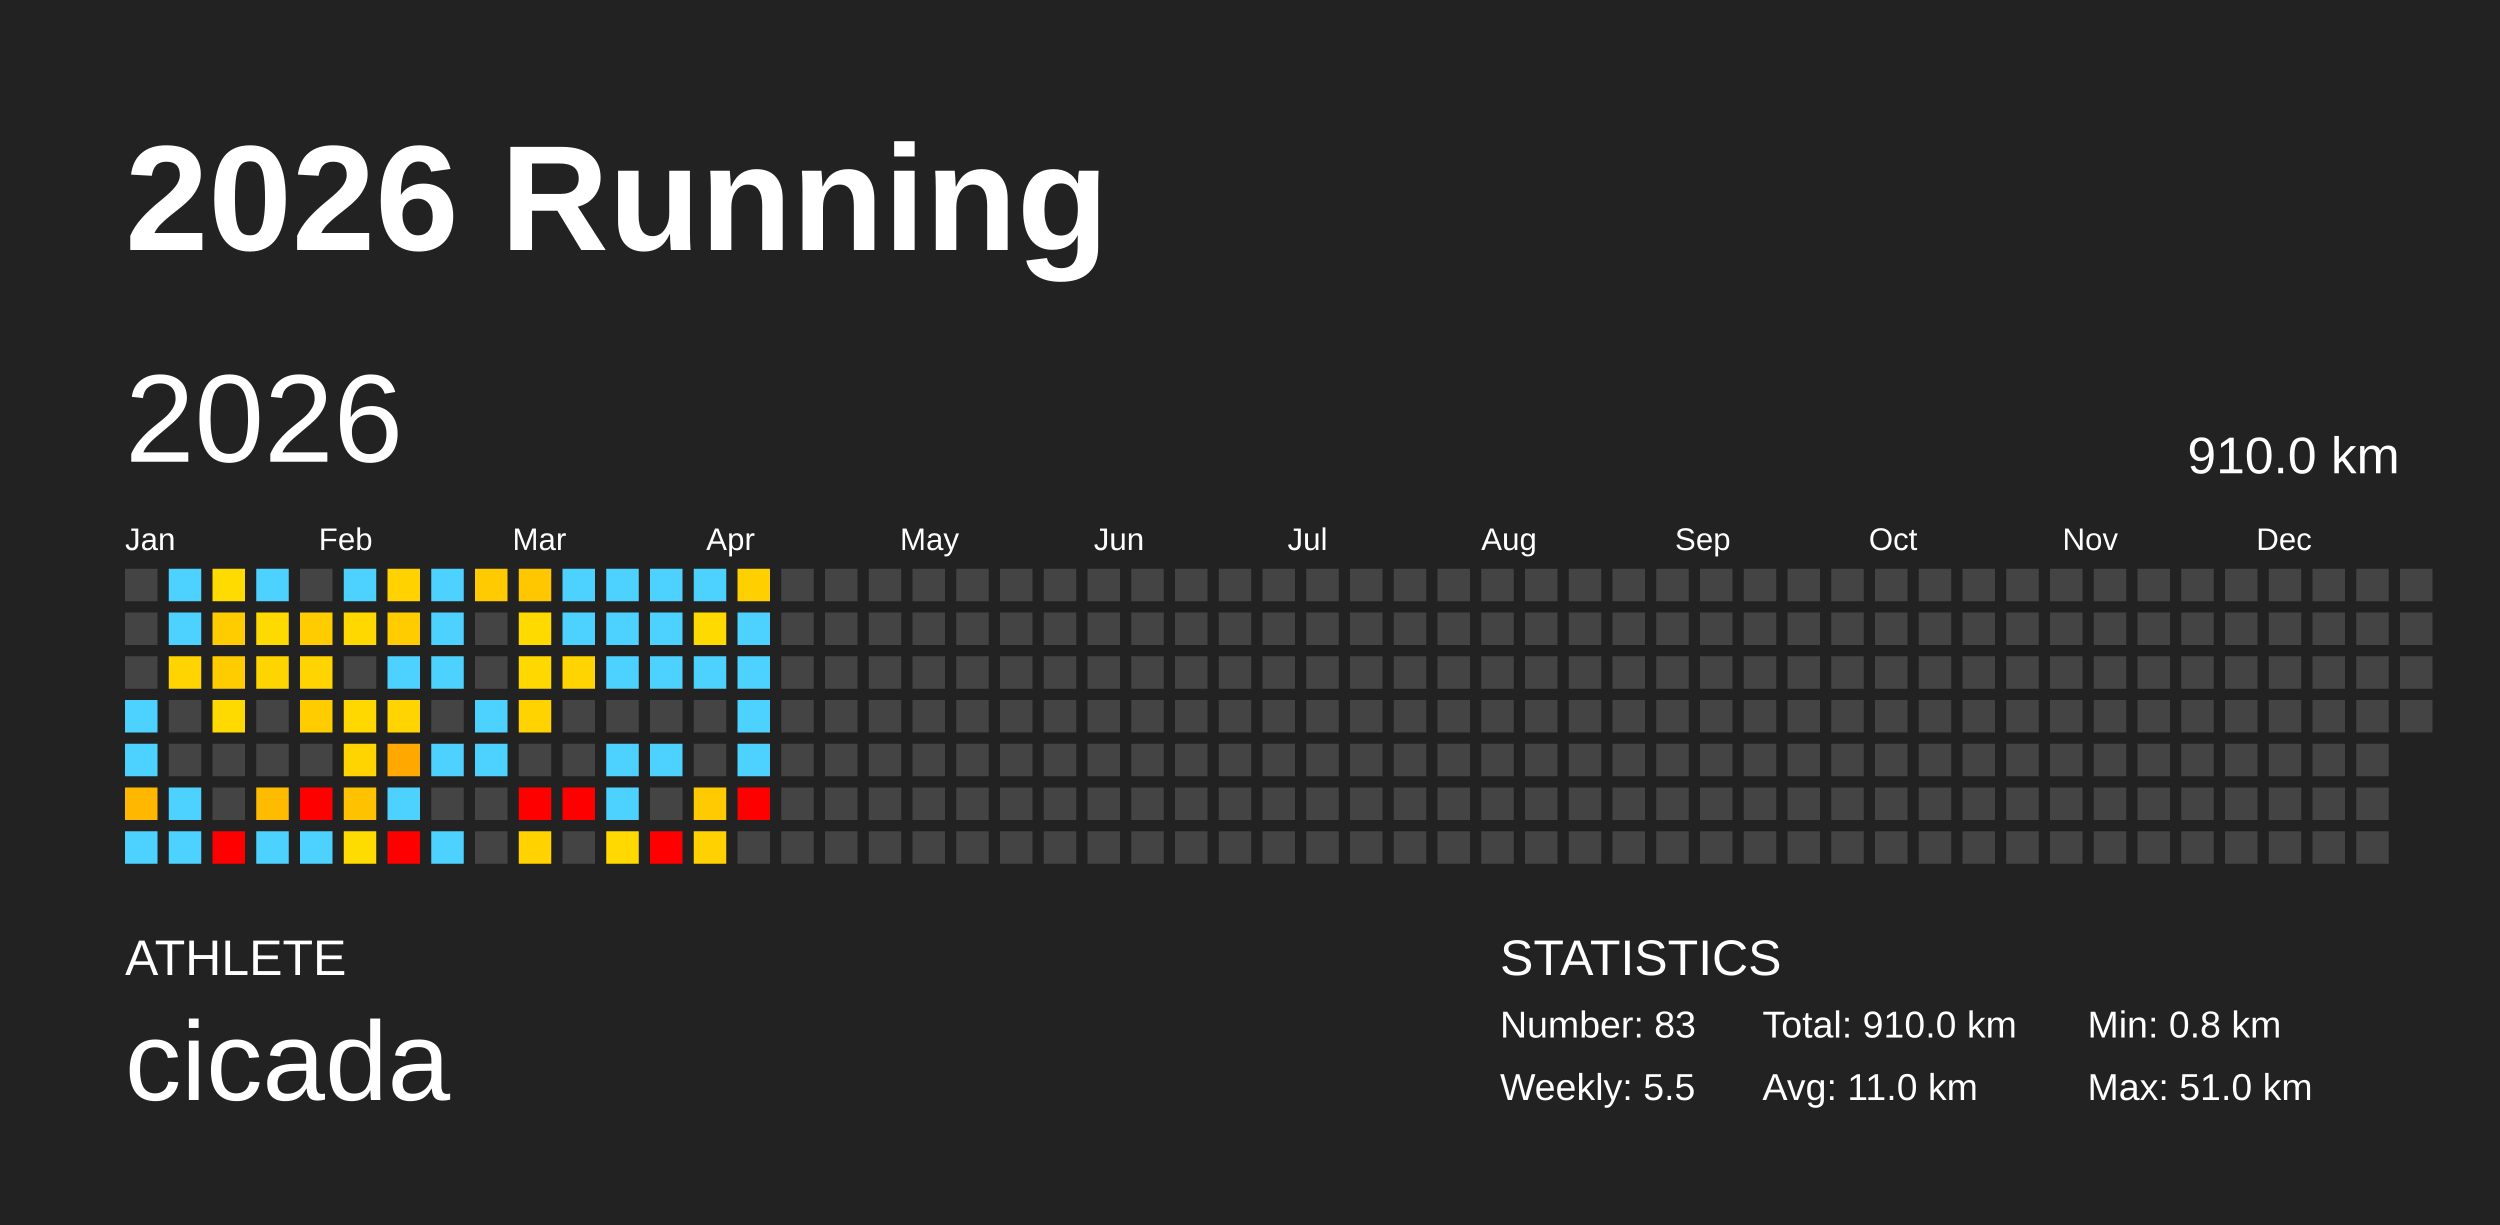
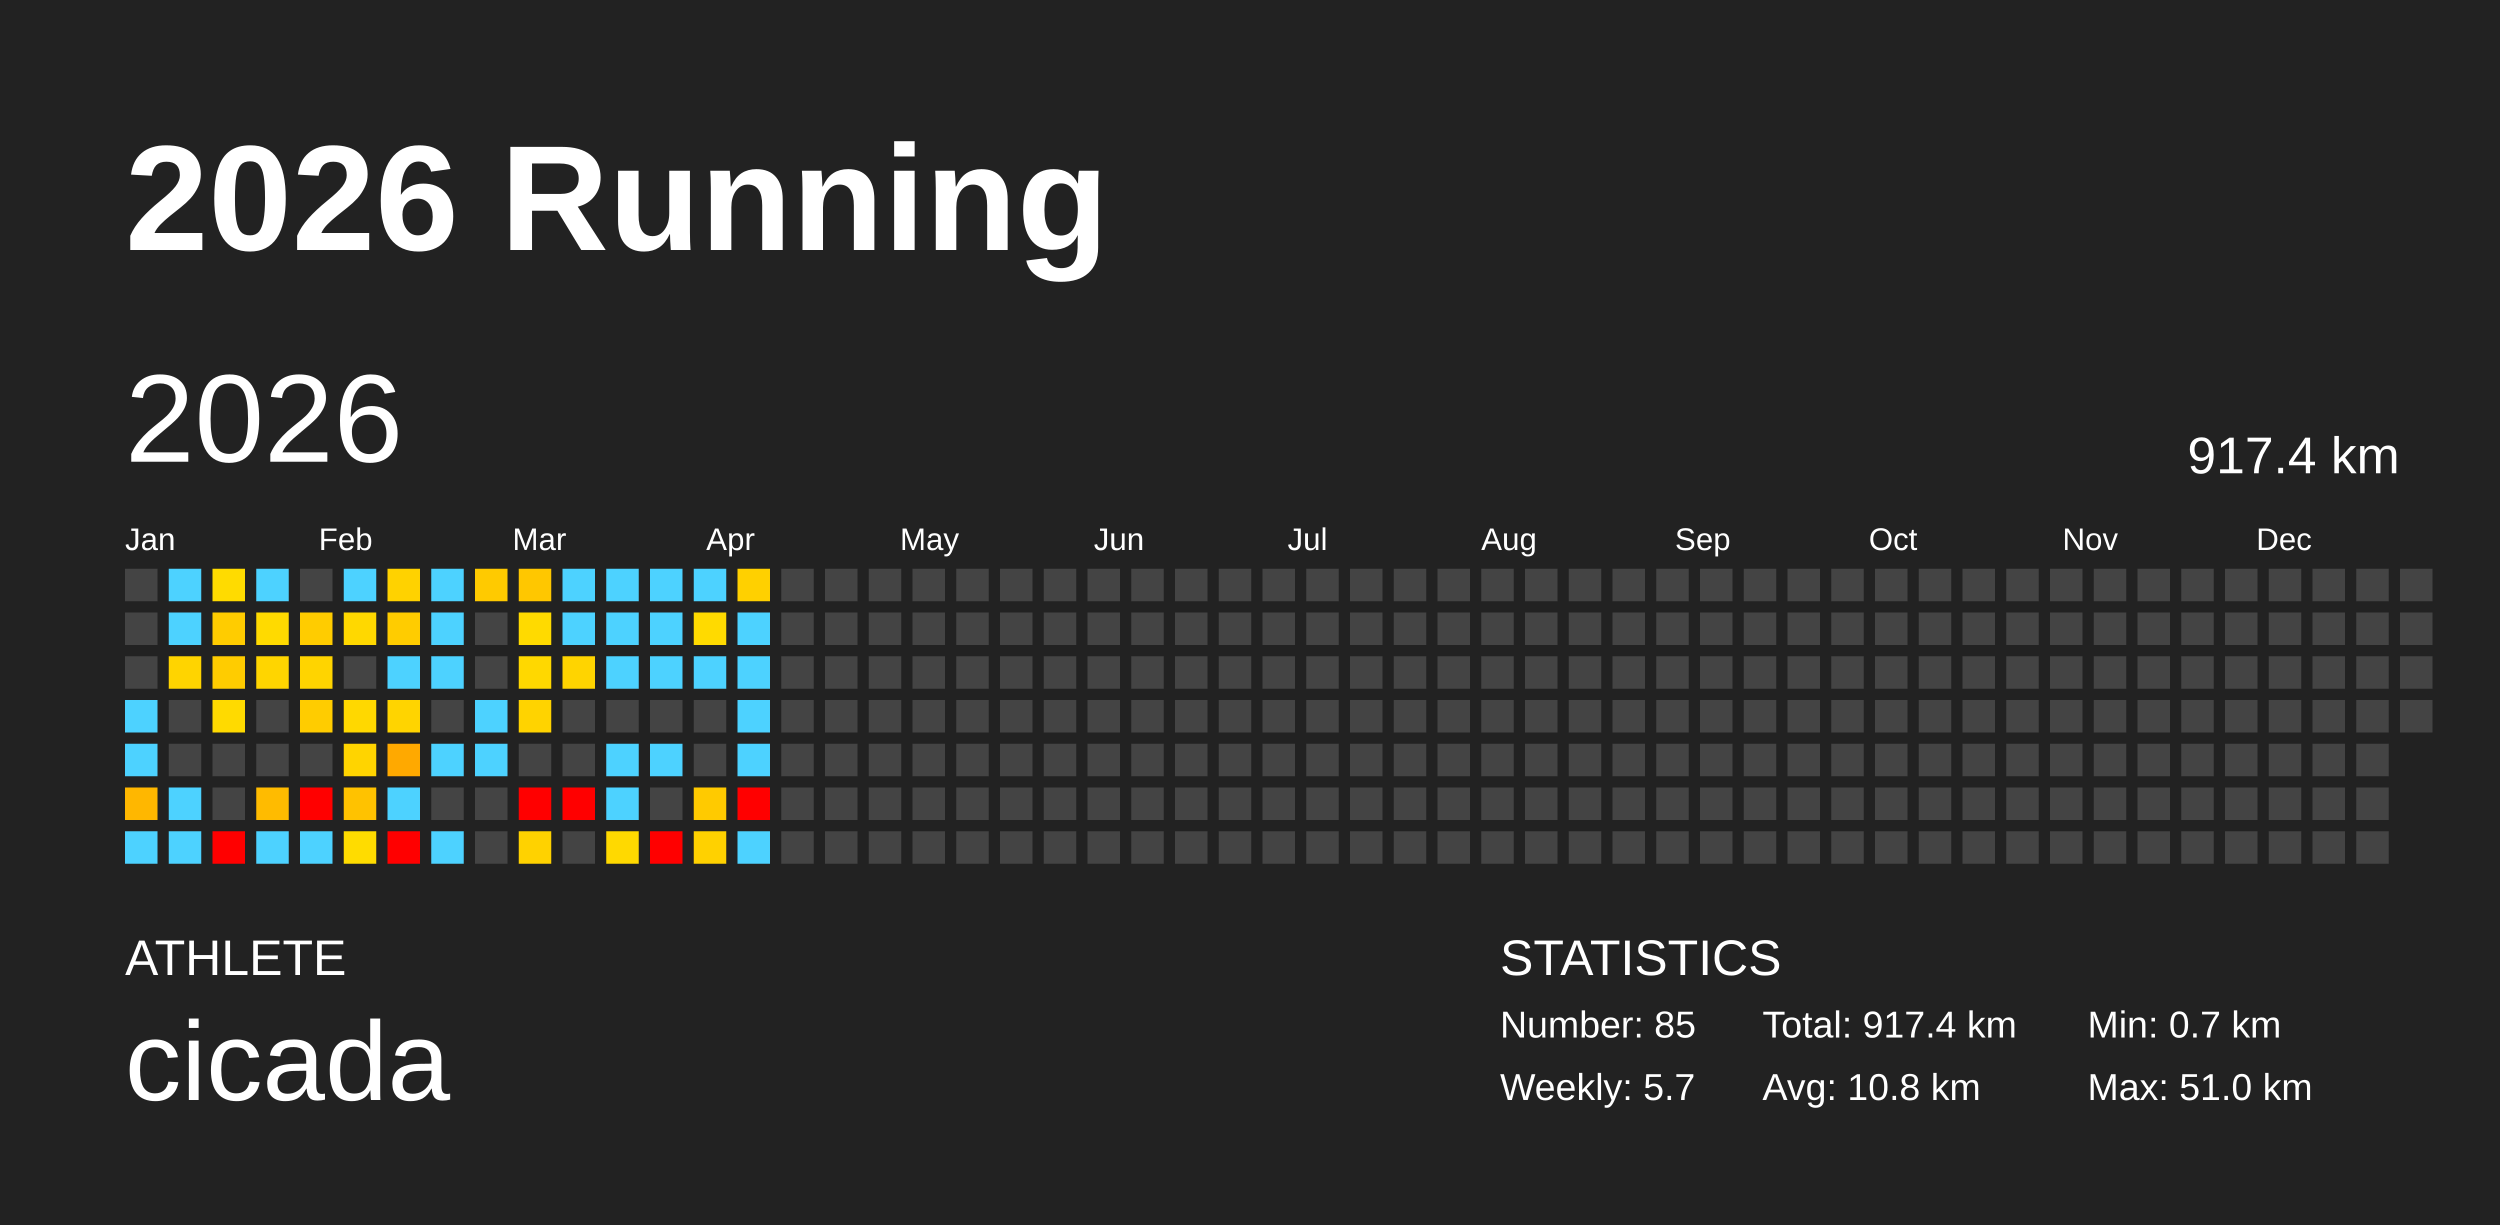
<svg xmlns="http://www.w3.org/2000/svg" baseProfile="full" height="98mm" version="1.1" viewBox="0,0,200,98" width="200mm">
  <defs />
  <rect fill="#222222" height="98" width="200" x="0" y="0" />
  <text fill="#FFFFFF" style="font-size:12px; font-family:Arial; font-weight:bold;" x="10" y="20">2026 Running</text>
  <text fill="#FFFFFF" style="font-size:4px; font-family:Arial" x="10" y="78">ATHLETE</text>
  <text fill="#FFFFFF" style="font-size:9px; font-family:Arial" x="10" y="88">cicada</text>
  <text fill="#FFFFFF" style="font-size:4px; font-family:Arial" x="120" y="78">STATISTICS</text>
-   <text fill="#FFFFFF" style="font-size:3px; font-family:Arial" x="120" y="83">Number: 83</text>
-   <text fill="#FFFFFF" style="font-size:3px; font-family:Arial" x="120" y="88">Weekly: 5.5</text>
-   <text fill="#FFFFFF" style="font-size:3px; font-family:Arial" x="141" y="83">Total: 910.0 km</text>
-   <text fill="#FFFFFF" style="font-size:3px; font-family:Arial" x="141" y="88">Avg: 11.0 km</text>
-   <text fill="#FFFFFF" style="font-size:3px; font-family:Arial" x="167" y="83">Min: 0.8 km</text>
+   <text fill="#FFFFFF" style="font-size:3px; font-family:Arial" x="120" y="83">Number: 85</text>
+   <text fill="#FFFFFF" style="font-size:3px; font-family:Arial" x="120" y="88">Weekly: 5.7</text>
+   <text fill="#FFFFFF" style="font-size:3px; font-family:Arial" x="141" y="83">Total: 917.4 km</text>
+   <text fill="#FFFFFF" style="font-size:3px; font-family:Arial" x="141" y="88">Avg: 10.8 km</text>
+   <text fill="#FFFFFF" style="font-size:3px; font-family:Arial" x="167" y="83">Min: 0.7 km</text>
  <text fill="#FFFFFF" style="font-size:3px; font-family:Arial" x="167" y="88">Max: 51.0 km</text>
  <text dominant-baseline="hanging" fill="#FFFFFF" style="font-size:10.0px; font-family:Arial;" x="10" y="30">2026</text>
-   <text dominant-baseline="hanging" fill="#FFFFFF" style="font-size:4.125px; font-family:Arial;" x="175" y="35">910.0 km</text>
+   <text dominant-baseline="hanging" fill="#FFFFFF" style="font-size:4.125px; font-family:Arial;" x="175" y="35">917.4 km</text>
  <text fill="#FFFFFF" style="font-size:2.5px; font-family:Arial" x="10.0" y="44">Jan</text>
  <text fill="#FFFFFF" style="font-size:2.5px; font-family:Arial" x="25.5" y="44">Feb</text>
  <text fill="#FFFFFF" style="font-size:2.5px; font-family:Arial" x="41.0" y="44">Mar</text>
  <text fill="#FFFFFF" style="font-size:2.5px; font-family:Arial" x="56.5" y="44">Apr</text>
  <text fill="#FFFFFF" style="font-size:2.5px; font-family:Arial" x="72.0" y="44">May</text>
  <text fill="#FFFFFF" style="font-size:2.5px; font-family:Arial" x="87.5" y="44">Jun</text>
  <text fill="#FFFFFF" style="font-size:2.5px; font-family:Arial" x="103.0" y="44">Jul</text>
  <text fill="#FFFFFF" style="font-size:2.5px; font-family:Arial" x="118.5" y="44">Aug</text>
  <text fill="#FFFFFF" style="font-size:2.5px; font-family:Arial" x="134.0" y="44">Sep</text>
  <text fill="#FFFFFF" style="font-size:2.5px; font-family:Arial" x="149.5" y="44">Oct</text>
  <text fill="#FFFFFF" style="font-size:2.5px; font-family:Arial" x="165.0" y="44">Nov</text>
  <text fill="#FFFFFF" style="font-size:2.5px; font-family:Arial" x="180.5" y="44">Dec</text>
  <rect fill="#444444" height="2.6" width="2.6" x="10.0" y="45.5" />
  <rect fill="#444444" height="2.6" width="2.6" x="10.0" y="49.0" />
  <rect fill="#444444" height="2.6" width="2.6" x="10.0" y="52.5" />
  <rect fill="#4dd2ff" height="2.6" width="2.6" x="10.0" y="56.0" />
  <rect fill="#4dd2ff" height="2.6" width="2.6" x="10.0" y="59.5" />
  <rect fill="#ffb700" height="2.6" width="2.6" x="10.0" y="63.0" />
  <rect fill="#4dd2ff" height="2.6" width="2.6" x="10.0" y="66.5" />
  <rect fill="#4dd2ff" height="2.6" width="2.6" x="13.5" y="45.5" />
  <rect fill="#4dd2ff" height="2.6" width="2.6" x="13.5" y="49.0" />
  <rect fill="#ffd400" height="2.6" width="2.6" x="13.5" y="52.5" />
  <rect fill="#444444" height="2.6" width="2.6" x="13.5" y="56.0" />
  <rect fill="#444444" height="2.6" width="2.6" x="13.5" y="59.5" />
  <rect fill="#4dd2ff" height="2.6" width="2.6" x="13.5" y="63.0" />
  <rect fill="#4dd2ff" height="2.6" width="2.6" x="13.5" y="66.5" />
  <rect fill="#ffdb00" height="2.6" width="2.6" x="17.0" y="45.5" />
  <rect fill="#ffcc00" height="2.6" width="2.6" x="17.0" y="49.0" />
  <rect fill="#ffcc00" height="2.6" width="2.6" x="17.0" y="52.5" />
  <rect fill="#ffda00" height="2.6" width="2.6" x="17.0" y="56.0" />
  <rect fill="#444444" height="2.6" width="2.6" x="17.0" y="59.5" />
  <rect fill="#444444" height="2.6" width="2.6" x="17.0" y="63.0" />
  <rect fill="red" height="2.6" width="2.6" x="17.0" y="66.5" />
  <rect fill="#4dd2ff" height="2.6" width="2.6" x="20.5" y="45.5" />
  <rect fill="#ffda00" height="2.6" width="2.6" x="20.5" y="49.0" />
  <rect fill="#ffd500" height="2.6" width="2.6" x="20.5" y="52.5" />
  <rect fill="#444444" height="2.6" width="2.6" x="20.5" y="56.0" />
  <rect fill="#444444" height="2.6" width="2.6" x="20.5" y="59.5" />
  <rect fill="#ffbb00" height="2.6" width="2.6" x="20.5" y="63.0" />
  <rect fill="#4dd2ff" height="2.6" width="2.6" x="20.5" y="66.5" />
  <rect fill="#444444" height="2.6" width="2.6" x="24.0" y="45.5" />
  <rect fill="#ffcc00" height="2.6" width="2.6" x="24.0" y="49.0" />
  <rect fill="#ffd400" height="2.6" width="2.6" x="24.0" y="52.5" />
  <rect fill="#ffcc00" height="2.6" width="2.6" x="24.0" y="56.0" />
  <rect fill="#444444" height="2.6" width="2.6" x="24.0" y="59.5" />
  <rect fill="red" height="2.6" width="2.6" x="24.0" y="63.0" />
  <rect fill="#4dd2ff" height="2.6" width="2.6" x="24.0" y="66.5" />
  <rect fill="#4dd2ff" height="2.6" width="2.6" x="27.5" y="45.5" />
  <rect fill="#ffd800" height="2.6" width="2.6" x="27.5" y="49.0" />
  <rect fill="#444444" height="2.6" width="2.6" x="27.5" y="52.5" />
  <rect fill="#ffd800" height="2.6" width="2.6" x="27.5" y="56.0" />
  <rect fill="#ffd400" height="2.6" width="2.6" x="27.5" y="59.5" />
  <rect fill="#ffc200" height="2.6" width="2.6" x="27.5" y="63.0" />
  <rect fill="#ffdc00" height="2.6" width="2.6" x="27.5" y="66.5" />
  <rect fill="#ffd200" height="2.6" width="2.6" x="31.0" y="45.5" />
  <rect fill="#ffcc00" height="2.6" width="2.6" x="31.0" y="49.0" />
  <rect fill="#4dd2ff" height="2.6" width="2.6" x="31.0" y="52.5" />
  <rect fill="#ffd400" height="2.6" width="2.6" x="31.0" y="56.0" />
  <rect fill="#ffa900" height="2.6" width="2.6" x="31.0" y="59.5" />
  <rect fill="#4dd2ff" height="2.6" width="2.6" x="31.0" y="63.0" />
  <rect fill="red" height="2.6" width="2.6" x="31.0" y="66.5" />
  <rect fill="#4dd2ff" height="2.6" width="2.6" x="34.5" y="45.5" />
  <rect fill="#4dd2ff" height="2.6" width="2.6" x="34.5" y="49.0" />
  <rect fill="#4dd2ff" height="2.6" width="2.6" x="34.5" y="52.5" />
  <rect fill="#444444" height="2.6" width="2.6" x="34.5" y="56.0" />
  <rect fill="#4dd2ff" height="2.6" width="2.6" x="34.5" y="59.5" />
  <rect fill="#444444" height="2.6" width="2.6" x="34.5" y="63.0" />
  <rect fill="#4dd2ff" height="2.6" width="2.6" x="34.5" y="66.5" />
  <rect fill="#ffca00" height="2.6" width="2.6" x="38.0" y="45.5" />
  <rect fill="#444444" height="2.6" width="2.6" x="38.0" y="49.0" />
  <rect fill="#444444" height="2.6" width="2.6" x="38.0" y="52.5" />
  <rect fill="#4dd2ff" height="2.6" width="2.6" x="38.0" y="56.0" />
  <rect fill="#4dd2ff" height="2.6" width="2.6" x="38.0" y="59.5" />
  <rect fill="#444444" height="2.6" width="2.6" x="38.0" y="63.0" />
  <rect fill="#444444" height="2.6" width="2.6" x="38.0" y="66.5" />
  <rect fill="#ffc700" height="2.6" width="2.6" x="41.5" y="45.5" />
  <rect fill="#ffda00" height="2.6" width="2.6" x="41.5" y="49.0" />
  <rect fill="#ffd800" height="2.6" width="2.6" x="41.5" y="52.5" />
  <rect fill="#ffd300" height="2.6" width="2.6" x="41.5" y="56.0" />
  <rect fill="#444444" height="2.6" width="2.6" x="41.5" y="59.5" />
  <rect fill="red" height="2.6" width="2.6" x="41.5" y="63.0" />
  <rect fill="#ffd200" height="2.6" width="2.6" x="41.5" y="66.5" />
  <rect fill="#4dd2ff" height="2.6" width="2.6" x="45.0" y="45.5" />
  <rect fill="#4dd2ff" height="2.6" width="2.6" x="45.0" y="49.0" />
  <rect fill="#ffd400" height="2.6" width="2.6" x="45.0" y="52.5" />
  <rect fill="#444444" height="2.6" width="2.6" x="45.0" y="56.0" />
  <rect fill="#444444" height="2.6" width="2.6" x="45.0" y="59.5" />
  <rect fill="red" height="2.6" width="2.6" x="45.0" y="63.0" />
  <rect fill="#444444" height="2.6" width="2.6" x="45.0" y="66.5" />
  <rect fill="#4dd2ff" height="2.6" width="2.6" x="48.5" y="45.5" />
  <rect fill="#4dd2ff" height="2.6" width="2.6" x="48.5" y="49.0" />
  <rect fill="#4dd2ff" height="2.6" width="2.6" x="48.5" y="52.5" />
  <rect fill="#444444" height="2.6" width="2.6" x="48.5" y="56.0" />
  <rect fill="#4dd2ff" height="2.6" width="2.6" x="48.5" y="59.5" />
  <rect fill="#4dd2ff" height="2.6" width="2.6" x="48.5" y="63.0" />
  <rect fill="#ffd900" height="2.6" width="2.6" x="48.5" y="66.5" />
  <rect fill="#4dd2ff" height="2.6" width="2.6" x="52.0" y="45.5" />
  <rect fill="#4dd2ff" height="2.6" width="2.6" x="52.0" y="49.0" />
  <rect fill="#4dd2ff" height="2.6" width="2.6" x="52.0" y="52.5" />
  <rect fill="#444444" height="2.6" width="2.6" x="52.0" y="56.0" />
  <rect fill="#4dd2ff" height="2.6" width="2.6" x="52.0" y="59.5" />
  <rect fill="#444444" height="2.6" width="2.6" x="52.0" y="63.0" />
  <rect fill="red" height="2.6" width="2.6" x="52.0" y="66.5" />
  <rect fill="#4dd2ff" height="2.6" width="2.6" x="55.5" y="45.5" />
  <rect fill="#ffda00" height="2.6" width="2.6" x="55.5" y="49.0" />
  <rect fill="#4dd2ff" height="2.6" width="2.6" x="55.5" y="52.5" />
  <rect fill="#444444" height="2.6" width="2.6" x="55.5" y="56.0" />
  <rect fill="#444444" height="2.6" width="2.6" x="55.5" y="59.5" />
  <rect fill="#ffca00" height="2.6" width="2.6" x="55.5" y="63.0" />
  <rect fill="#ffd100" height="2.6" width="2.6" x="55.5" y="66.5" />
  <rect fill="#ffd000" height="2.6" width="2.6" x="59.0" y="45.5" />
  <rect fill="#4dd2ff" height="2.6" width="2.6" x="59.0" y="49.0" />
  <rect fill="#4dd2ff" height="2.6" width="2.6" x="59.0" y="52.5" />
  <rect fill="#4dd2ff" height="2.6" width="2.6" x="59.0" y="56.0" />
  <rect fill="#4dd2ff" height="2.6" width="2.6" x="59.0" y="59.5" />
  <rect fill="red" height="2.6" width="2.6" x="59.0" y="63.0" />
-   <rect fill="#444444" height="2.6" width="2.6" x="59.0" y="66.5" />
+   <rect fill="#4dd2ff" height="2.6" width="2.6" x="59.0" y="66.5" />
  <rect fill="#444444" height="2.6" width="2.6" x="62.5" y="45.5" />
  <rect fill="#444444" height="2.6" width="2.6" x="62.5" y="49.0" />
  <rect fill="#444444" height="2.6" width="2.6" x="62.5" y="52.5" />
  <rect fill="#444444" height="2.6" width="2.6" x="62.5" y="56.0" />
  <rect fill="#444444" height="2.6" width="2.6" x="62.5" y="59.5" />
  <rect fill="#444444" height="2.6" width="2.6" x="62.5" y="63.0" />
  <rect fill="#444444" height="2.6" width="2.6" x="62.5" y="66.5" />
  <rect fill="#444444" height="2.6" width="2.6" x="66.0" y="45.5" />
  <rect fill="#444444" height="2.6" width="2.6" x="66.0" y="49.0" />
  <rect fill="#444444" height="2.6" width="2.6" x="66.0" y="52.5" />
  <rect fill="#444444" height="2.6" width="2.6" x="66.0" y="56.0" />
  <rect fill="#444444" height="2.6" width="2.6" x="66.0" y="59.5" />
  <rect fill="#444444" height="2.6" width="2.6" x="66.0" y="63.0" />
  <rect fill="#444444" height="2.6" width="2.6" x="66.0" y="66.5" />
  <rect fill="#444444" height="2.6" width="2.6" x="69.5" y="45.5" />
  <rect fill="#444444" height="2.6" width="2.6" x="69.5" y="49.0" />
  <rect fill="#444444" height="2.6" width="2.6" x="69.5" y="52.5" />
  <rect fill="#444444" height="2.6" width="2.6" x="69.5" y="56.0" />
  <rect fill="#444444" height="2.6" width="2.6" x="69.5" y="59.5" />
  <rect fill="#444444" height="2.6" width="2.6" x="69.5" y="63.0" />
  <rect fill="#444444" height="2.6" width="2.6" x="69.5" y="66.5" />
  <rect fill="#444444" height="2.6" width="2.6" x="73.0" y="45.5" />
  <rect fill="#444444" height="2.6" width="2.6" x="73.0" y="49.0" />
  <rect fill="#444444" height="2.6" width="2.6" x="73.0" y="52.5" />
  <rect fill="#444444" height="2.6" width="2.6" x="73.0" y="56.0" />
  <rect fill="#444444" height="2.6" width="2.6" x="73.0" y="59.5" />
  <rect fill="#444444" height="2.6" width="2.6" x="73.0" y="63.0" />
  <rect fill="#444444" height="2.6" width="2.6" x="73.0" y="66.5" />
  <rect fill="#444444" height="2.6" width="2.6" x="76.5" y="45.5" />
  <rect fill="#444444" height="2.6" width="2.6" x="76.5" y="49.0" />
  <rect fill="#444444" height="2.6" width="2.6" x="76.5" y="52.5" />
  <rect fill="#444444" height="2.6" width="2.6" x="76.5" y="56.0" />
  <rect fill="#444444" height="2.6" width="2.6" x="76.5" y="59.5" />
  <rect fill="#444444" height="2.6" width="2.6" x="76.5" y="63.0" />
  <rect fill="#444444" height="2.6" width="2.6" x="76.5" y="66.5" />
  <rect fill="#444444" height="2.6" width="2.6" x="80.0" y="45.5" />
  <rect fill="#444444" height="2.6" width="2.6" x="80.0" y="49.0" />
  <rect fill="#444444" height="2.6" width="2.6" x="80.0" y="52.5" />
  <rect fill="#444444" height="2.6" width="2.6" x="80.0" y="56.0" />
  <rect fill="#444444" height="2.6" width="2.6" x="80.0" y="59.5" />
  <rect fill="#444444" height="2.6" width="2.6" x="80.0" y="63.0" />
  <rect fill="#444444" height="2.6" width="2.6" x="80.0" y="66.5" />
  <rect fill="#444444" height="2.6" width="2.6" x="83.5" y="45.5" />
  <rect fill="#444444" height="2.6" width="2.6" x="83.5" y="49.0" />
  <rect fill="#444444" height="2.6" width="2.6" x="83.5" y="52.5" />
  <rect fill="#444444" height="2.6" width="2.6" x="83.5" y="56.0" />
  <rect fill="#444444" height="2.6" width="2.6" x="83.5" y="59.5" />
  <rect fill="#444444" height="2.6" width="2.6" x="83.5" y="63.0" />
  <rect fill="#444444" height="2.6" width="2.6" x="83.5" y="66.5" />
  <rect fill="#444444" height="2.6" width="2.6" x="87.0" y="45.5" />
  <rect fill="#444444" height="2.6" width="2.6" x="87.0" y="49.0" />
  <rect fill="#444444" height="2.6" width="2.6" x="87.0" y="52.5" />
  <rect fill="#444444" height="2.6" width="2.6" x="87.0" y="56.0" />
  <rect fill="#444444" height="2.6" width="2.6" x="87.0" y="59.5" />
  <rect fill="#444444" height="2.6" width="2.6" x="87.0" y="63.0" />
  <rect fill="#444444" height="2.6" width="2.6" x="87.0" y="66.5" />
  <rect fill="#444444" height="2.6" width="2.6" x="90.5" y="45.5" />
  <rect fill="#444444" height="2.6" width="2.6" x="90.5" y="49.0" />
  <rect fill="#444444" height="2.6" width="2.6" x="90.5" y="52.5" />
  <rect fill="#444444" height="2.6" width="2.6" x="90.5" y="56.0" />
  <rect fill="#444444" height="2.6" width="2.6" x="90.5" y="59.5" />
  <rect fill="#444444" height="2.6" width="2.6" x="90.5" y="63.0" />
  <rect fill="#444444" height="2.6" width="2.6" x="90.5" y="66.5" />
  <rect fill="#444444" height="2.6" width="2.6" x="94.0" y="45.5" />
  <rect fill="#444444" height="2.6" width="2.6" x="94.0" y="49.0" />
  <rect fill="#444444" height="2.6" width="2.6" x="94.0" y="52.5" />
  <rect fill="#444444" height="2.6" width="2.6" x="94.0" y="56.0" />
  <rect fill="#444444" height="2.6" width="2.6" x="94.0" y="59.5" />
  <rect fill="#444444" height="2.6" width="2.6" x="94.0" y="63.0" />
  <rect fill="#444444" height="2.6" width="2.6" x="94.0" y="66.5" />
  <rect fill="#444444" height="2.6" width="2.6" x="97.5" y="45.5" />
  <rect fill="#444444" height="2.6" width="2.6" x="97.5" y="49.0" />
  <rect fill="#444444" height="2.6" width="2.6" x="97.5" y="52.5" />
  <rect fill="#444444" height="2.6" width="2.6" x="97.5" y="56.0" />
  <rect fill="#444444" height="2.6" width="2.6" x="97.5" y="59.5" />
  <rect fill="#444444" height="2.6" width="2.6" x="97.5" y="63.0" />
  <rect fill="#444444" height="2.6" width="2.6" x="97.5" y="66.5" />
  <rect fill="#444444" height="2.6" width="2.6" x="101.0" y="45.5" />
  <rect fill="#444444" height="2.6" width="2.6" x="101.0" y="49.0" />
  <rect fill="#444444" height="2.6" width="2.6" x="101.0" y="52.5" />
  <rect fill="#444444" height="2.6" width="2.6" x="101.0" y="56.0" />
  <rect fill="#444444" height="2.6" width="2.6" x="101.0" y="59.5" />
  <rect fill="#444444" height="2.6" width="2.6" x="101.0" y="63.0" />
  <rect fill="#444444" height="2.6" width="2.6" x="101.0" y="66.5" />
  <rect fill="#444444" height="2.6" width="2.6" x="104.5" y="45.5" />
  <rect fill="#444444" height="2.6" width="2.6" x="104.5" y="49.0" />
  <rect fill="#444444" height="2.6" width="2.6" x="104.5" y="52.5" />
  <rect fill="#444444" height="2.6" width="2.6" x="104.5" y="56.0" />
  <rect fill="#444444" height="2.6" width="2.6" x="104.5" y="59.5" />
  <rect fill="#444444" height="2.6" width="2.6" x="104.5" y="63.0" />
  <rect fill="#444444" height="2.6" width="2.6" x="104.5" y="66.5" />
  <rect fill="#444444" height="2.6" width="2.6" x="108.0" y="45.5" />
  <rect fill="#444444" height="2.6" width="2.6" x="108.0" y="49.0" />
  <rect fill="#444444" height="2.6" width="2.6" x="108.0" y="52.5" />
  <rect fill="#444444" height="2.6" width="2.6" x="108.0" y="56.0" />
  <rect fill="#444444" height="2.6" width="2.6" x="108.0" y="59.5" />
  <rect fill="#444444" height="2.6" width="2.6" x="108.0" y="63.0" />
  <rect fill="#444444" height="2.6" width="2.6" x="108.0" y="66.5" />
  <rect fill="#444444" height="2.6" width="2.6" x="111.5" y="45.5" />
  <rect fill="#444444" height="2.6" width="2.6" x="111.5" y="49.0" />
  <rect fill="#444444" height="2.6" width="2.6" x="111.5" y="52.5" />
  <rect fill="#444444" height="2.6" width="2.6" x="111.5" y="56.0" />
  <rect fill="#444444" height="2.6" width="2.6" x="111.5" y="59.5" />
  <rect fill="#444444" height="2.6" width="2.6" x="111.5" y="63.0" />
  <rect fill="#444444" height="2.6" width="2.6" x="111.5" y="66.5" />
  <rect fill="#444444" height="2.6" width="2.6" x="115.0" y="45.5" />
  <rect fill="#444444" height="2.6" width="2.6" x="115.0" y="49.0" />
  <rect fill="#444444" height="2.6" width="2.6" x="115.0" y="52.5" />
  <rect fill="#444444" height="2.6" width="2.6" x="115.0" y="56.0" />
  <rect fill="#444444" height="2.6" width="2.6" x="115.0" y="59.5" />
  <rect fill="#444444" height="2.6" width="2.6" x="115.0" y="63.0" />
  <rect fill="#444444" height="2.6" width="2.6" x="115.0" y="66.5" />
  <rect fill="#444444" height="2.6" width="2.6" x="118.5" y="45.5" />
  <rect fill="#444444" height="2.6" width="2.6" x="118.5" y="49.0" />
  <rect fill="#444444" height="2.6" width="2.6" x="118.5" y="52.5" />
  <rect fill="#444444" height="2.6" width="2.6" x="118.5" y="56.0" />
  <rect fill="#444444" height="2.6" width="2.6" x="118.5" y="59.5" />
  <rect fill="#444444" height="2.6" width="2.6" x="118.5" y="63.0" />
  <rect fill="#444444" height="2.6" width="2.6" x="118.5" y="66.5" />
  <rect fill="#444444" height="2.6" width="2.6" x="122.0" y="45.5" />
  <rect fill="#444444" height="2.6" width="2.6" x="122.0" y="49.0" />
  <rect fill="#444444" height="2.6" width="2.6" x="122.0" y="52.5" />
  <rect fill="#444444" height="2.6" width="2.6" x="122.0" y="56.0" />
  <rect fill="#444444" height="2.6" width="2.6" x="122.0" y="59.5" />
  <rect fill="#444444" height="2.6" width="2.6" x="122.0" y="63.0" />
  <rect fill="#444444" height="2.6" width="2.6" x="122.0" y="66.5" />
  <rect fill="#444444" height="2.6" width="2.6" x="125.5" y="45.5" />
  <rect fill="#444444" height="2.6" width="2.6" x="125.5" y="49.0" />
  <rect fill="#444444" height="2.6" width="2.6" x="125.5" y="52.5" />
  <rect fill="#444444" height="2.6" width="2.6" x="125.5" y="56.0" />
  <rect fill="#444444" height="2.6" width="2.6" x="125.5" y="59.5" />
  <rect fill="#444444" height="2.6" width="2.6" x="125.5" y="63.0" />
  <rect fill="#444444" height="2.6" width="2.6" x="125.5" y="66.5" />
  <rect fill="#444444" height="2.6" width="2.6" x="129.0" y="45.5" />
  <rect fill="#444444" height="2.6" width="2.6" x="129.0" y="49.0" />
  <rect fill="#444444" height="2.6" width="2.6" x="129.0" y="52.5" />
  <rect fill="#444444" height="2.6" width="2.6" x="129.0" y="56.0" />
  <rect fill="#444444" height="2.6" width="2.6" x="129.0" y="59.5" />
  <rect fill="#444444" height="2.6" width="2.6" x="129.0" y="63.0" />
  <rect fill="#444444" height="2.6" width="2.6" x="129.0" y="66.5" />
  <rect fill="#444444" height="2.6" width="2.6" x="132.5" y="45.5" />
  <rect fill="#444444" height="2.6" width="2.6" x="132.5" y="49.0" />
  <rect fill="#444444" height="2.6" width="2.6" x="132.5" y="52.5" />
  <rect fill="#444444" height="2.6" width="2.6" x="132.5" y="56.0" />
  <rect fill="#444444" height="2.6" width="2.6" x="132.5" y="59.5" />
  <rect fill="#444444" height="2.6" width="2.6" x="132.5" y="63.0" />
  <rect fill="#444444" height="2.6" width="2.6" x="132.5" y="66.5" />
  <rect fill="#444444" height="2.6" width="2.6" x="136.0" y="45.5" />
  <rect fill="#444444" height="2.6" width="2.6" x="136.0" y="49.0" />
  <rect fill="#444444" height="2.6" width="2.6" x="136.0" y="52.5" />
  <rect fill="#444444" height="2.6" width="2.6" x="136.0" y="56.0" />
  <rect fill="#444444" height="2.6" width="2.6" x="136.0" y="59.5" />
  <rect fill="#444444" height="2.6" width="2.6" x="136.0" y="63.0" />
  <rect fill="#444444" height="2.6" width="2.6" x="136.0" y="66.5" />
  <rect fill="#444444" height="2.6" width="2.6" x="139.5" y="45.5" />
  <rect fill="#444444" height="2.6" width="2.6" x="139.5" y="49.0" />
  <rect fill="#444444" height="2.6" width="2.6" x="139.5" y="52.5" />
  <rect fill="#444444" height="2.6" width="2.6" x="139.5" y="56.0" />
  <rect fill="#444444" height="2.6" width="2.6" x="139.5" y="59.5" />
  <rect fill="#444444" height="2.6" width="2.6" x="139.5" y="63.0" />
  <rect fill="#444444" height="2.6" width="2.6" x="139.5" y="66.5" />
  <rect fill="#444444" height="2.6" width="2.6" x="143.0" y="45.5" />
  <rect fill="#444444" height="2.6" width="2.6" x="143.0" y="49.0" />
  <rect fill="#444444" height="2.6" width="2.6" x="143.0" y="52.5" />
  <rect fill="#444444" height="2.6" width="2.6" x="143.0" y="56.0" />
  <rect fill="#444444" height="2.6" width="2.6" x="143.0" y="59.5" />
  <rect fill="#444444" height="2.6" width="2.6" x="143.0" y="63.0" />
  <rect fill="#444444" height="2.6" width="2.6" x="143.0" y="66.5" />
  <rect fill="#444444" height="2.6" width="2.6" x="146.5" y="45.5" />
  <rect fill="#444444" height="2.6" width="2.6" x="146.5" y="49.0" />
  <rect fill="#444444" height="2.6" width="2.6" x="146.5" y="52.5" />
  <rect fill="#444444" height="2.6" width="2.6" x="146.5" y="56.0" />
  <rect fill="#444444" height="2.6" width="2.6" x="146.5" y="59.5" />
  <rect fill="#444444" height="2.6" width="2.6" x="146.5" y="63.0" />
  <rect fill="#444444" height="2.6" width="2.6" x="146.5" y="66.5" />
  <rect fill="#444444" height="2.6" width="2.6" x="150.0" y="45.5" />
  <rect fill="#444444" height="2.6" width="2.6" x="150.0" y="49.0" />
  <rect fill="#444444" height="2.6" width="2.6" x="150.0" y="52.5" />
  <rect fill="#444444" height="2.6" width="2.6" x="150.0" y="56.0" />
  <rect fill="#444444" height="2.6" width="2.6" x="150.0" y="59.5" />
  <rect fill="#444444" height="2.6" width="2.6" x="150.0" y="63.0" />
  <rect fill="#444444" height="2.6" width="2.6" x="150.0" y="66.5" />
  <rect fill="#444444" height="2.6" width="2.6" x="153.5" y="45.5" />
  <rect fill="#444444" height="2.6" width="2.6" x="153.5" y="49.0" />
  <rect fill="#444444" height="2.6" width="2.6" x="153.5" y="52.5" />
  <rect fill="#444444" height="2.6" width="2.6" x="153.5" y="56.0" />
  <rect fill="#444444" height="2.6" width="2.6" x="153.5" y="59.5" />
  <rect fill="#444444" height="2.6" width="2.6" x="153.5" y="63.0" />
  <rect fill="#444444" height="2.6" width="2.6" x="153.5" y="66.5" />
  <rect fill="#444444" height="2.6" width="2.6" x="157.0" y="45.5" />
  <rect fill="#444444" height="2.6" width="2.6" x="157.0" y="49.0" />
  <rect fill="#444444" height="2.6" width="2.6" x="157.0" y="52.5" />
  <rect fill="#444444" height="2.6" width="2.6" x="157.0" y="56.0" />
  <rect fill="#444444" height="2.6" width="2.6" x="157.0" y="59.5" />
  <rect fill="#444444" height="2.6" width="2.6" x="157.0" y="63.0" />
  <rect fill="#444444" height="2.6" width="2.6" x="157.0" y="66.5" />
  <rect fill="#444444" height="2.6" width="2.6" x="160.5" y="45.5" />
  <rect fill="#444444" height="2.6" width="2.6" x="160.5" y="49.0" />
  <rect fill="#444444" height="2.6" width="2.6" x="160.5" y="52.5" />
  <rect fill="#444444" height="2.6" width="2.6" x="160.5" y="56.0" />
  <rect fill="#444444" height="2.6" width="2.6" x="160.5" y="59.5" />
  <rect fill="#444444" height="2.6" width="2.6" x="160.5" y="63.0" />
  <rect fill="#444444" height="2.6" width="2.6" x="160.5" y="66.5" />
  <rect fill="#444444" height="2.6" width="2.6" x="164.0" y="45.5" />
  <rect fill="#444444" height="2.6" width="2.6" x="164.0" y="49.0" />
  <rect fill="#444444" height="2.6" width="2.6" x="164.0" y="52.5" />
  <rect fill="#444444" height="2.6" width="2.6" x="164.0" y="56.0" />
  <rect fill="#444444" height="2.6" width="2.6" x="164.0" y="59.5" />
  <rect fill="#444444" height="2.6" width="2.6" x="164.0" y="63.0" />
  <rect fill="#444444" height="2.6" width="2.6" x="164.0" y="66.5" />
  <rect fill="#444444" height="2.6" width="2.6" x="167.5" y="45.5" />
  <rect fill="#444444" height="2.6" width="2.6" x="167.5" y="49.0" />
  <rect fill="#444444" height="2.6" width="2.6" x="167.5" y="52.5" />
  <rect fill="#444444" height="2.6" width="2.6" x="167.5" y="56.0" />
  <rect fill="#444444" height="2.6" width="2.6" x="167.5" y="59.5" />
  <rect fill="#444444" height="2.6" width="2.6" x="167.5" y="63.0" />
  <rect fill="#444444" height="2.6" width="2.6" x="167.5" y="66.5" />
  <rect fill="#444444" height="2.6" width="2.6" x="171.0" y="45.5" />
  <rect fill="#444444" height="2.6" width="2.6" x="171.0" y="49.0" />
  <rect fill="#444444" height="2.6" width="2.6" x="171.0" y="52.5" />
  <rect fill="#444444" height="2.6" width="2.6" x="171.0" y="56.0" />
  <rect fill="#444444" height="2.6" width="2.6" x="171.0" y="59.5" />
  <rect fill="#444444" height="2.6" width="2.6" x="171.0" y="63.0" />
  <rect fill="#444444" height="2.6" width="2.6" x="171.0" y="66.5" />
  <rect fill="#444444" height="2.6" width="2.6" x="174.5" y="45.5" />
  <rect fill="#444444" height="2.6" width="2.6" x="174.5" y="49.0" />
  <rect fill="#444444" height="2.6" width="2.6" x="174.5" y="52.5" />
  <rect fill="#444444" height="2.6" width="2.6" x="174.5" y="56.0" />
  <rect fill="#444444" height="2.6" width="2.6" x="174.5" y="59.5" />
  <rect fill="#444444" height="2.6" width="2.6" x="174.5" y="63.0" />
  <rect fill="#444444" height="2.6" width="2.6" x="174.5" y="66.5" />
  <rect fill="#444444" height="2.6" width="2.6" x="178.0" y="45.5" />
  <rect fill="#444444" height="2.6" width="2.6" x="178.0" y="49.0" />
  <rect fill="#444444" height="2.6" width="2.6" x="178.0" y="52.5" />
  <rect fill="#444444" height="2.6" width="2.6" x="178.0" y="56.0" />
  <rect fill="#444444" height="2.6" width="2.6" x="178.0" y="59.5" />
  <rect fill="#444444" height="2.6" width="2.6" x="178.0" y="63.0" />
  <rect fill="#444444" height="2.6" width="2.6" x="178.0" y="66.5" />
  <rect fill="#444444" height="2.6" width="2.6" x="181.5" y="45.5" />
  <rect fill="#444444" height="2.6" width="2.6" x="181.5" y="49.0" />
  <rect fill="#444444" height="2.6" width="2.6" x="181.5" y="52.5" />
  <rect fill="#444444" height="2.6" width="2.6" x="181.5" y="56.0" />
  <rect fill="#444444" height="2.6" width="2.6" x="181.5" y="59.5" />
  <rect fill="#444444" height="2.6" width="2.6" x="181.5" y="63.0" />
  <rect fill="#444444" height="2.6" width="2.6" x="181.5" y="66.5" />
  <rect fill="#444444" height="2.6" width="2.6" x="185.0" y="45.5" />
  <rect fill="#444444" height="2.6" width="2.6" x="185.0" y="49.0" />
  <rect fill="#444444" height="2.6" width="2.6" x="185.0" y="52.5" />
  <rect fill="#444444" height="2.6" width="2.6" x="185.0" y="56.0" />
  <rect fill="#444444" height="2.6" width="2.6" x="185.0" y="59.5" />
  <rect fill="#444444" height="2.6" width="2.6" x="185.0" y="63.0" />
  <rect fill="#444444" height="2.6" width="2.6" x="185.0" y="66.5" />
  <rect fill="#444444" height="2.6" width="2.6" x="188.5" y="45.5" />
  <rect fill="#444444" height="2.6" width="2.6" x="188.5" y="49.0" />
  <rect fill="#444444" height="2.6" width="2.6" x="188.5" y="52.5" />
  <rect fill="#444444" height="2.6" width="2.6" x="188.5" y="56.0" />
  <rect fill="#444444" height="2.6" width="2.6" x="188.5" y="59.5" />
  <rect fill="#444444" height="2.6" width="2.6" x="188.5" y="63.0" />
  <rect fill="#444444" height="2.6" width="2.6" x="188.5" y="66.5" />
  <rect fill="#444444" height="2.6" width="2.6" x="192.0" y="45.5" />
  <rect fill="#444444" height="2.6" width="2.6" x="192.0" y="49.0" />
  <rect fill="#444444" height="2.6" width="2.6" x="192.0" y="52.5" />
  <rect fill="#444444" height="2.6" width="2.6" x="192.0" y="56.0" />
</svg>
